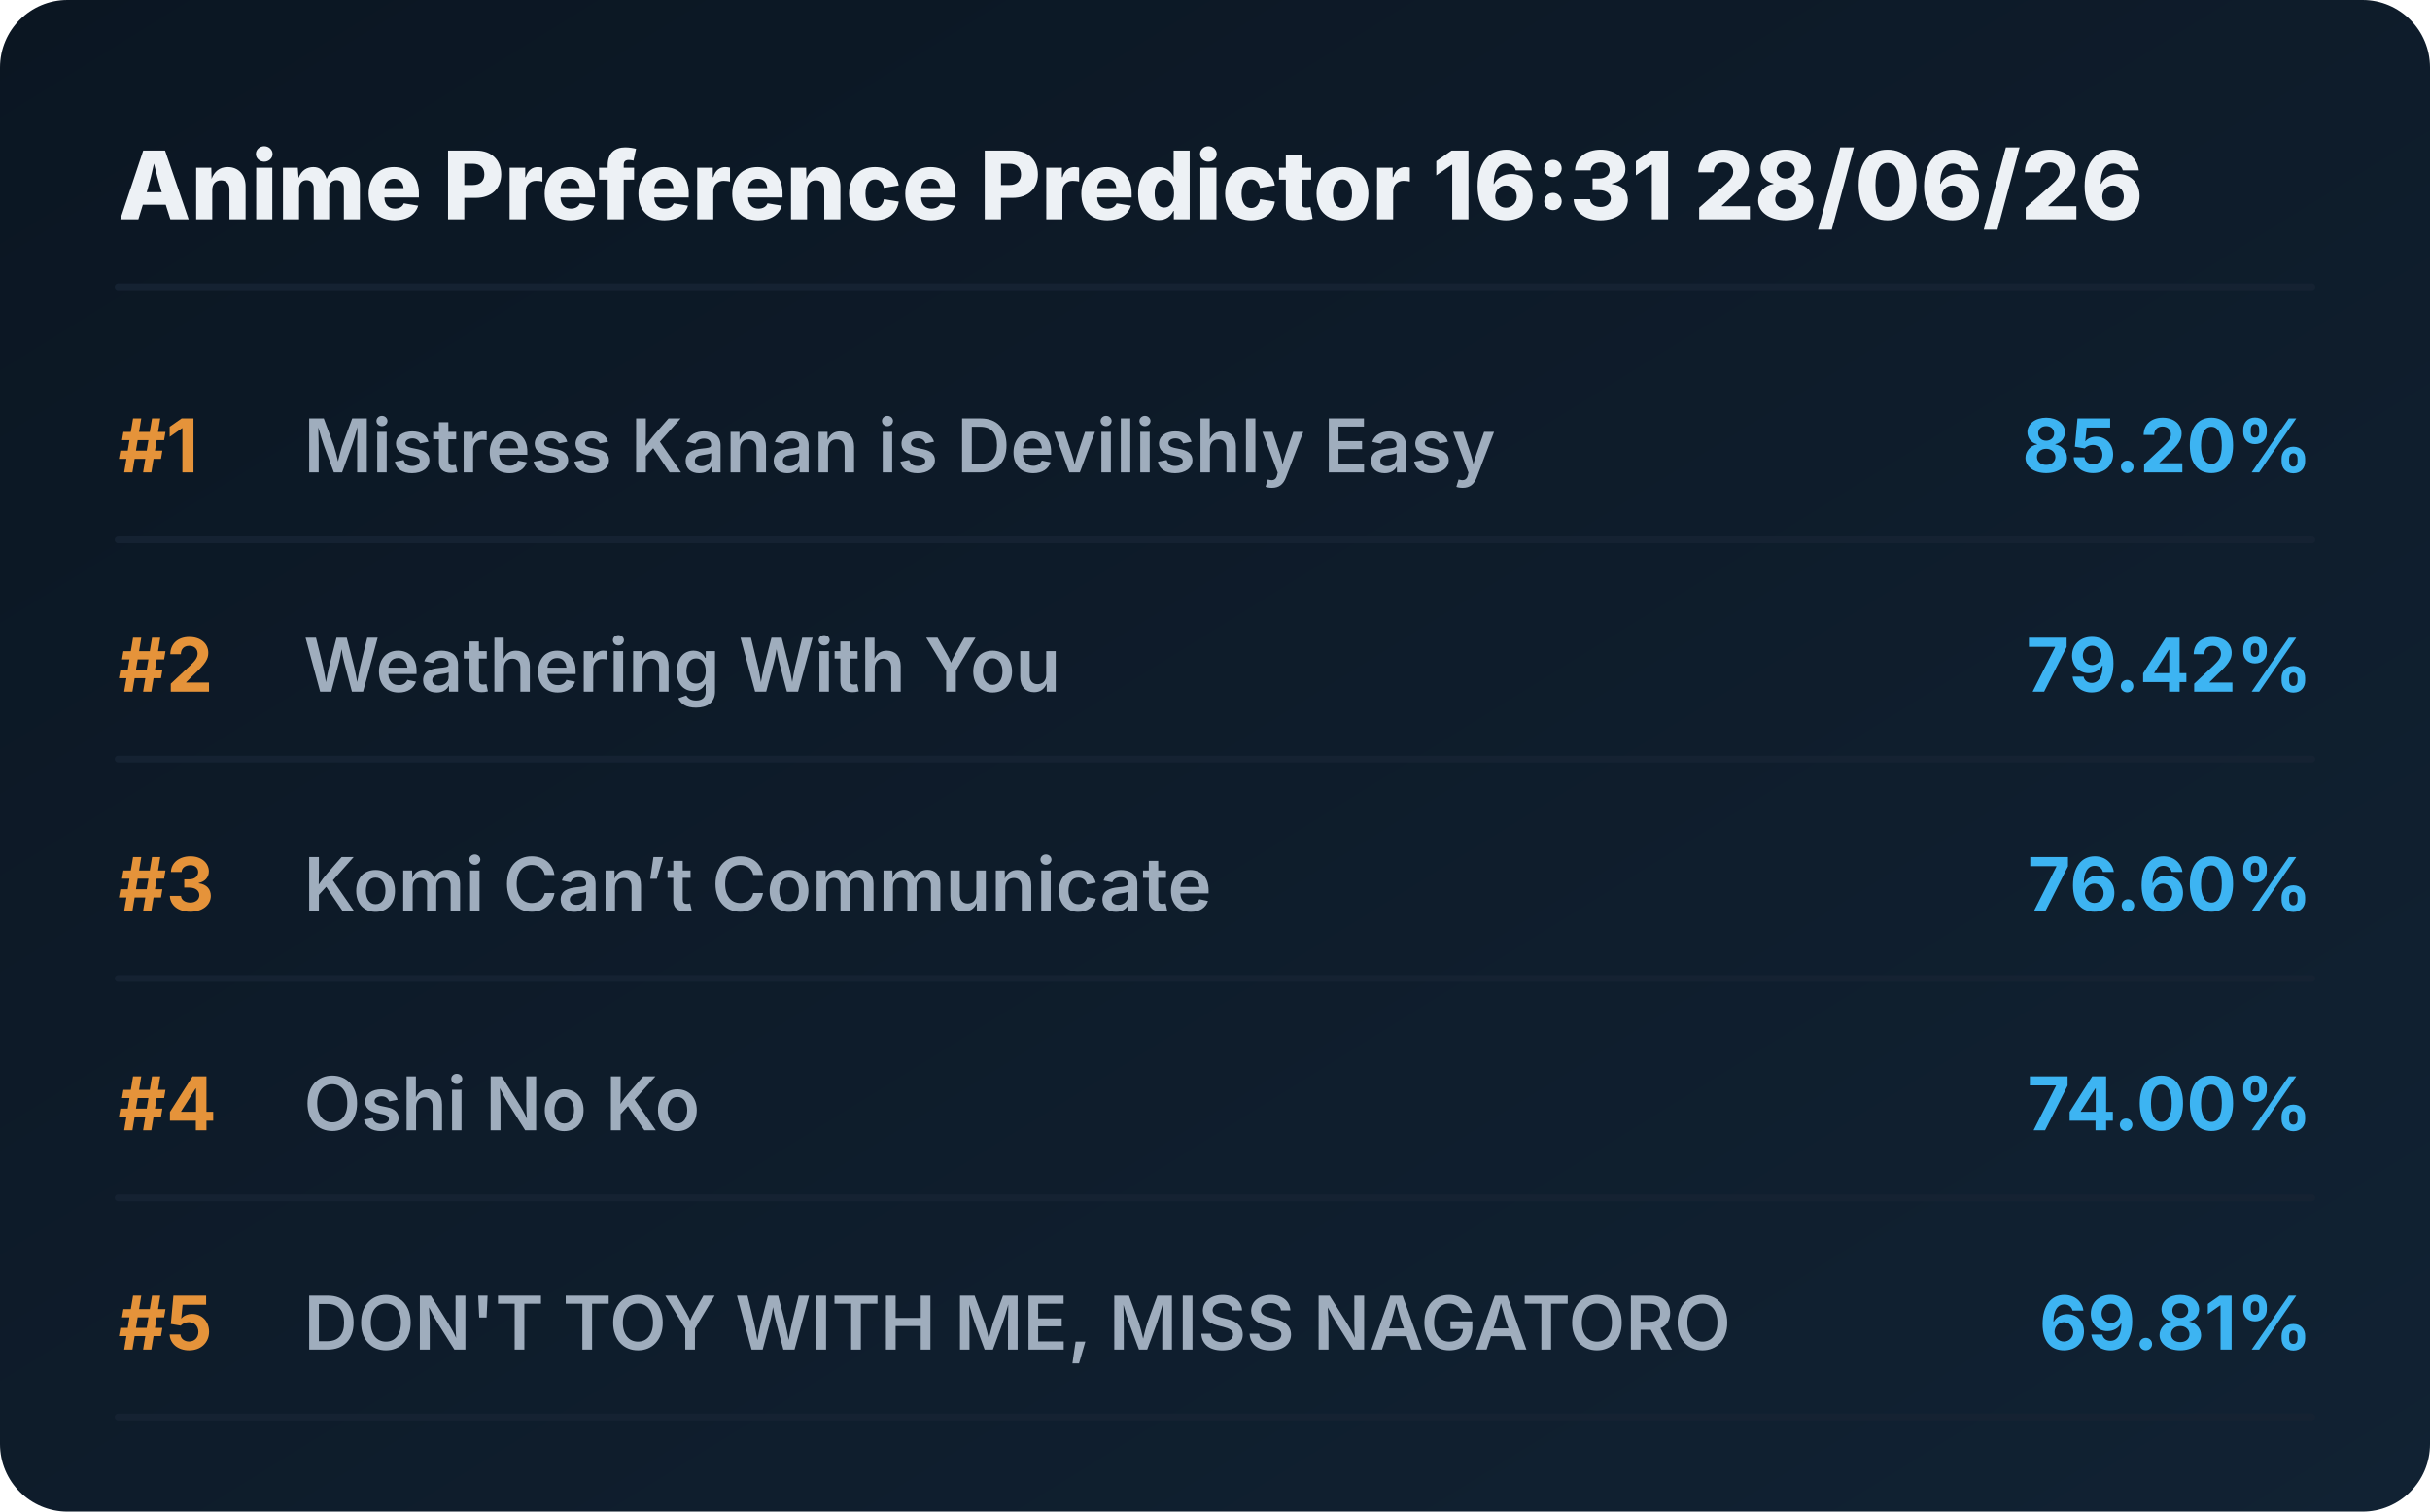
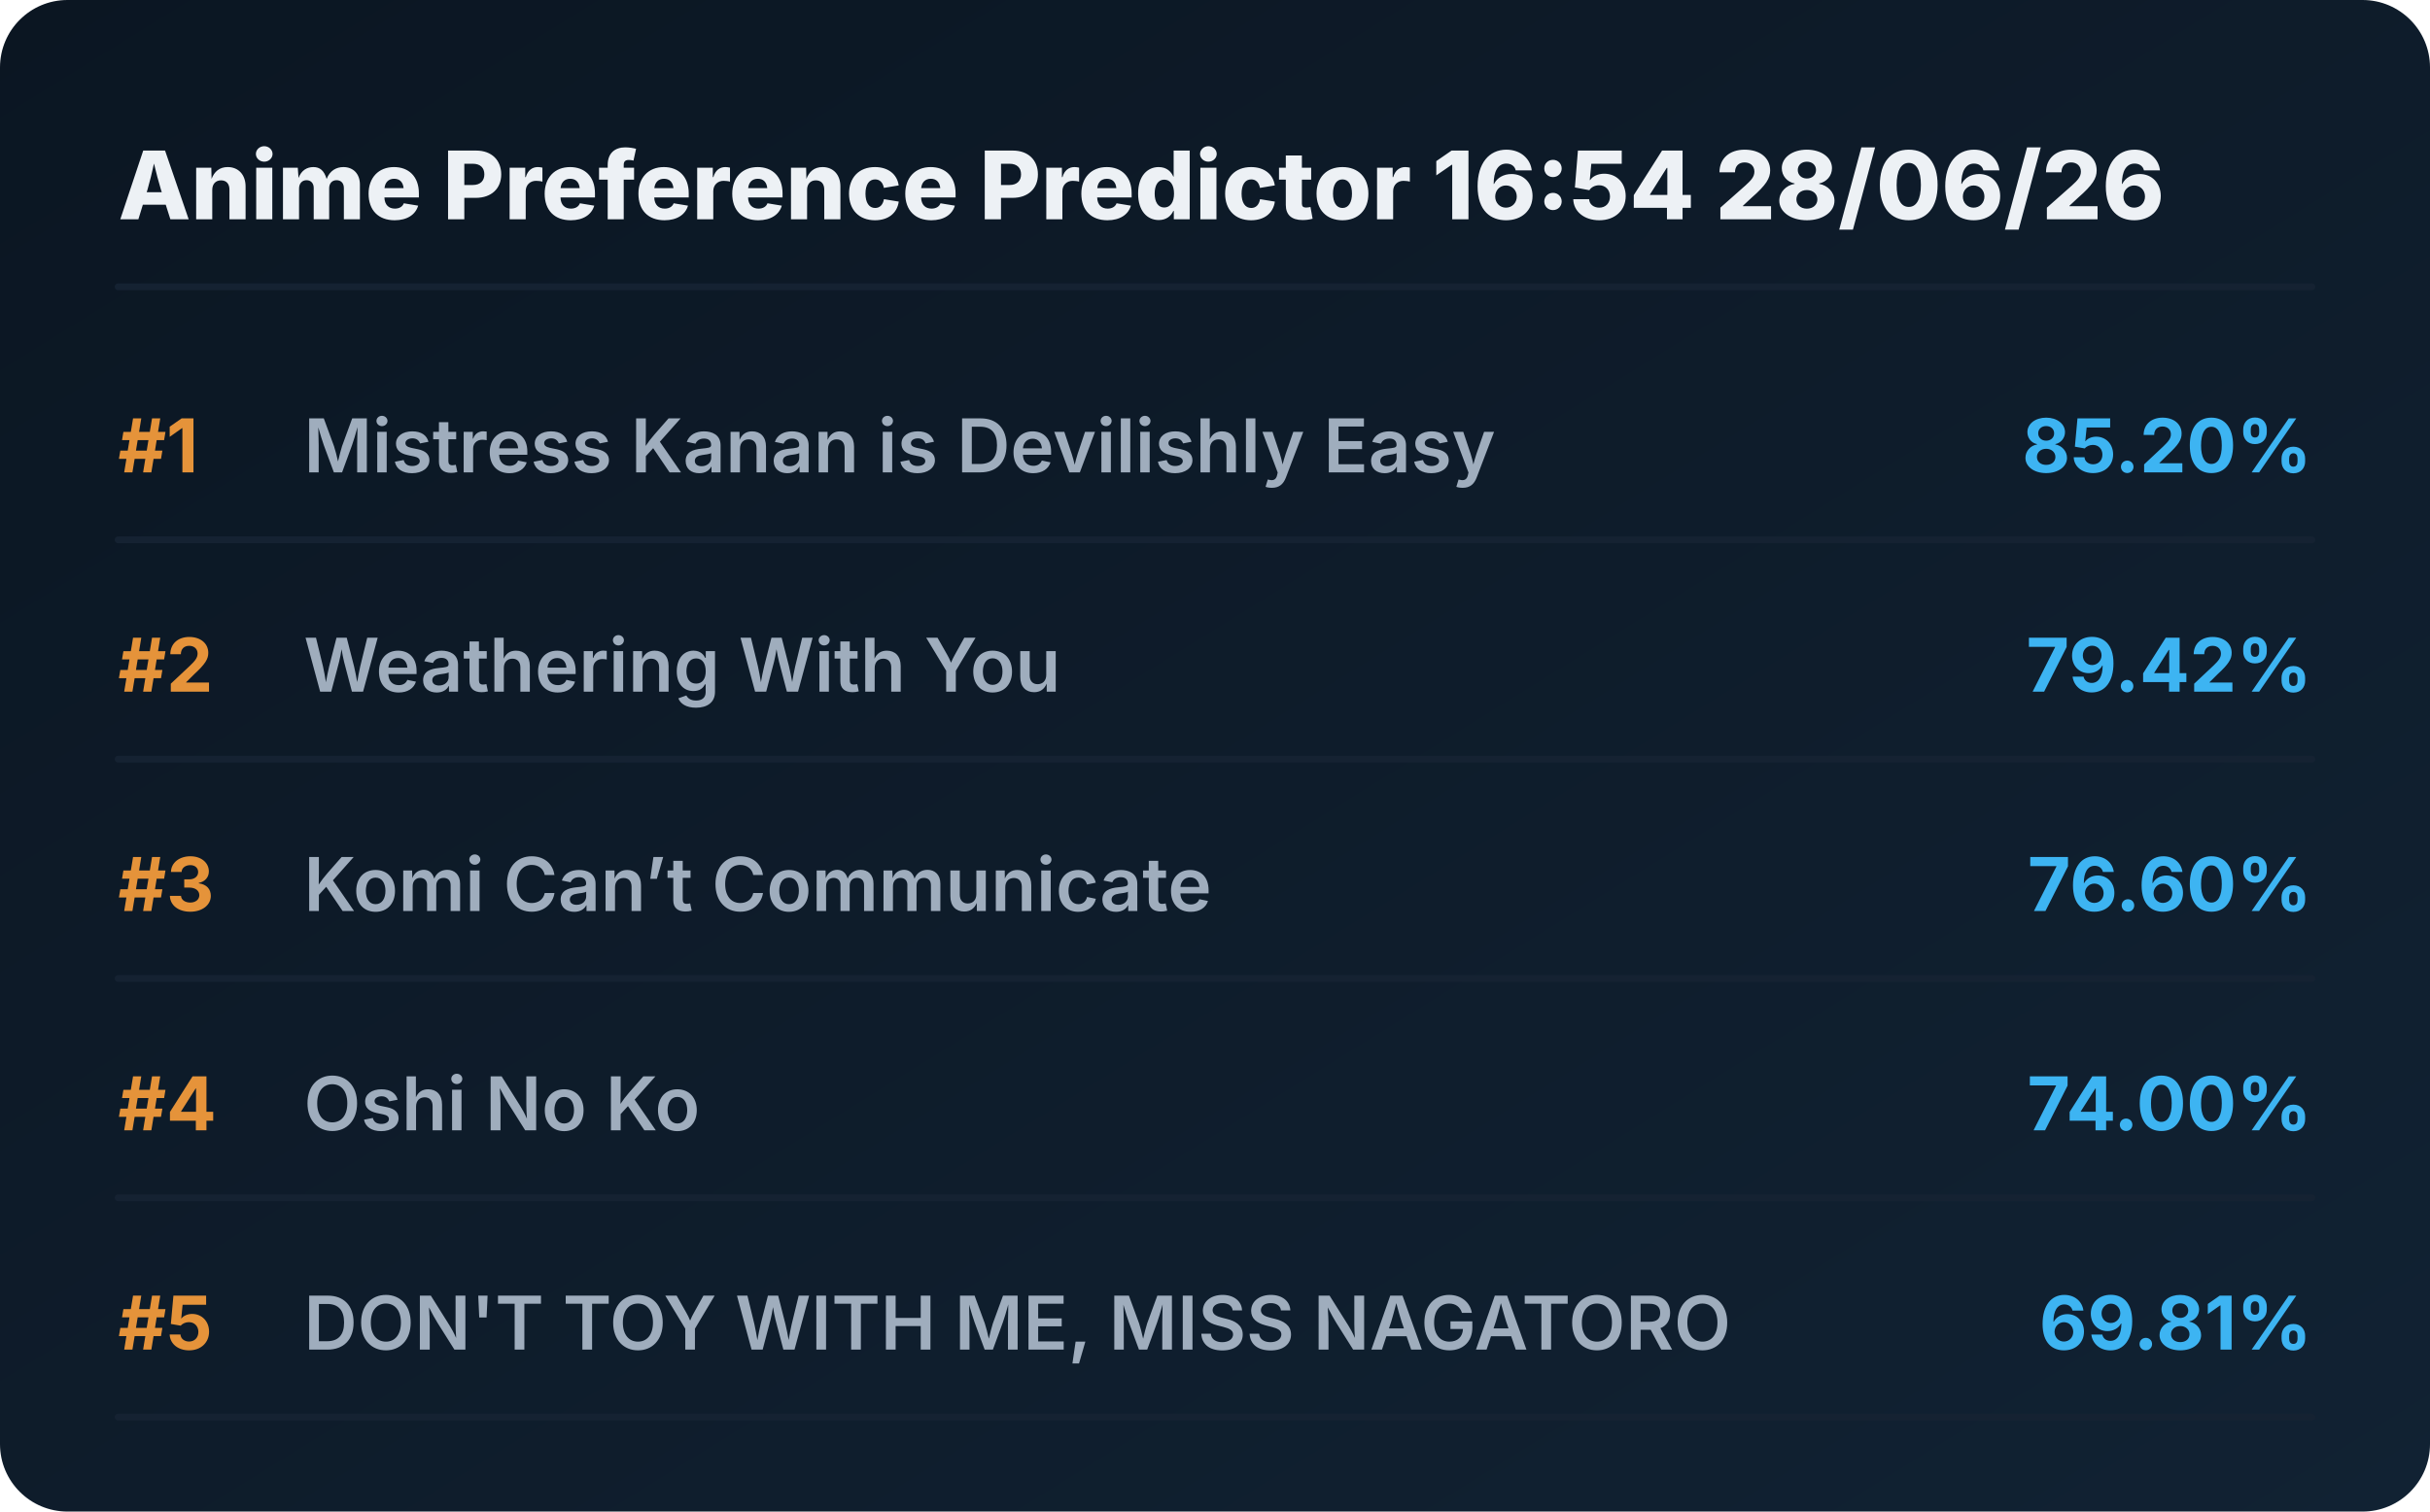
<svg xmlns="http://www.w3.org/2000/svg" viewBox="0 0 720 448" preserveAspectRatio="xMidYMid meet" style="width: 100%; height: auto; max-width: 720px;">
  <defs>
    <linearGradient id="boxGrad" x1="0%" y1="0%" x2="100%" y2="100%">
      <stop offset="0%" stop-color="#0b1622" />
      <stop offset="100%" stop-color="#112233" />
    </linearGradient>
    <clipPath id="titleClip">
      <rect x="90" y="0" width="510" height="100%" />
    </clipPath>
  </defs>
  <style>
    .bg { fill: url(#boxGrad); rx: 20px; }
    .header { font-family: 'Overpass', 'Inter', system-ui, sans-serif; font-weight: 800; font-size: 28px; fill: #edf1f5; }
    .rank { font-family: 'Overpass', 'Inter', system-ui, sans-serif; font-weight: 700; font-size: 22px; fill: #e5933a; }
    .title { font-family: 'Overpass', 'Inter', system-ui, sans-serif; font-weight: 600; font-size: 22px; fill: #9fadbd; }
    .score { font-family: 'Overpass', 'Inter', system-ui, sans-serif; font-weight: 700; font-size: 22px; fill: #3db4f2; }
    .line { stroke: #152232; stroke-width: 2; stroke-linecap: round; }
  </style>
  <rect class="bg" width="720" height="448" />
-   <text x="35" y="65" class="header">Anime Preference Predictor 16:31 28/06/26</text>
+   <text x="35" y="65" class="header">Anime Preference Predictor 16:54 28/06/26</text>
  <line x1="35" y1="85" x2="685" y2="85" class="line" />
  <g transform="translate(0, 0)">
    <text x="35" y="140" class="rank">#1</text>
    <text x="90" y="140" class="title">Mistress Kanan is Devilishly Easy</text>
    <text x="685" y="140" class="score" text-anchor="end">85.20%</text>
    <line x1="35" y1="160" x2="685" y2="160" class="line" />
  </g>
  <g transform="translate(0, 65)">
    <text x="35" y="140" class="rank">#2</text>
    <text x="90" y="140" class="title">Weathering With You</text>
    <text x="685" y="140" class="score" text-anchor="end">79.42%</text>
    <line x1="35" y1="160" x2="685" y2="160" class="line" />
  </g>
  <g transform="translate(0, 130)">
    <text x="35" y="140" class="rank">#3</text>
    <text x="90" y="140" class="title">Komi Can’t Communicate</text>
    <text x="685" y="140" class="score" text-anchor="end">76.60%</text>
    <line x1="35" y1="160" x2="685" y2="160" class="line" />
  </g>
  <g transform="translate(0, 195)">
    <text x="35" y="140" class="rank">#4</text>
    <text x="90" y="140" class="title">Oshi No Ko</text>
    <text x="685" y="140" class="score" text-anchor="end">74.00%</text>
    <line x1="35" y1="160" x2="685" y2="160" class="line" />
  </g>
  <g transform="translate(0, 260)">
    <text x="35" y="140" class="rank">#5</text>
    <text x="90" y="140" class="title">DON'T TOY WITH ME, MISS NAGATORO</text>
    <text x="685" y="140" class="score" text-anchor="end">69.81%</text>
    <line x1="35" y1="160" x2="685" y2="160" class="line" />
  </g>
</svg>
